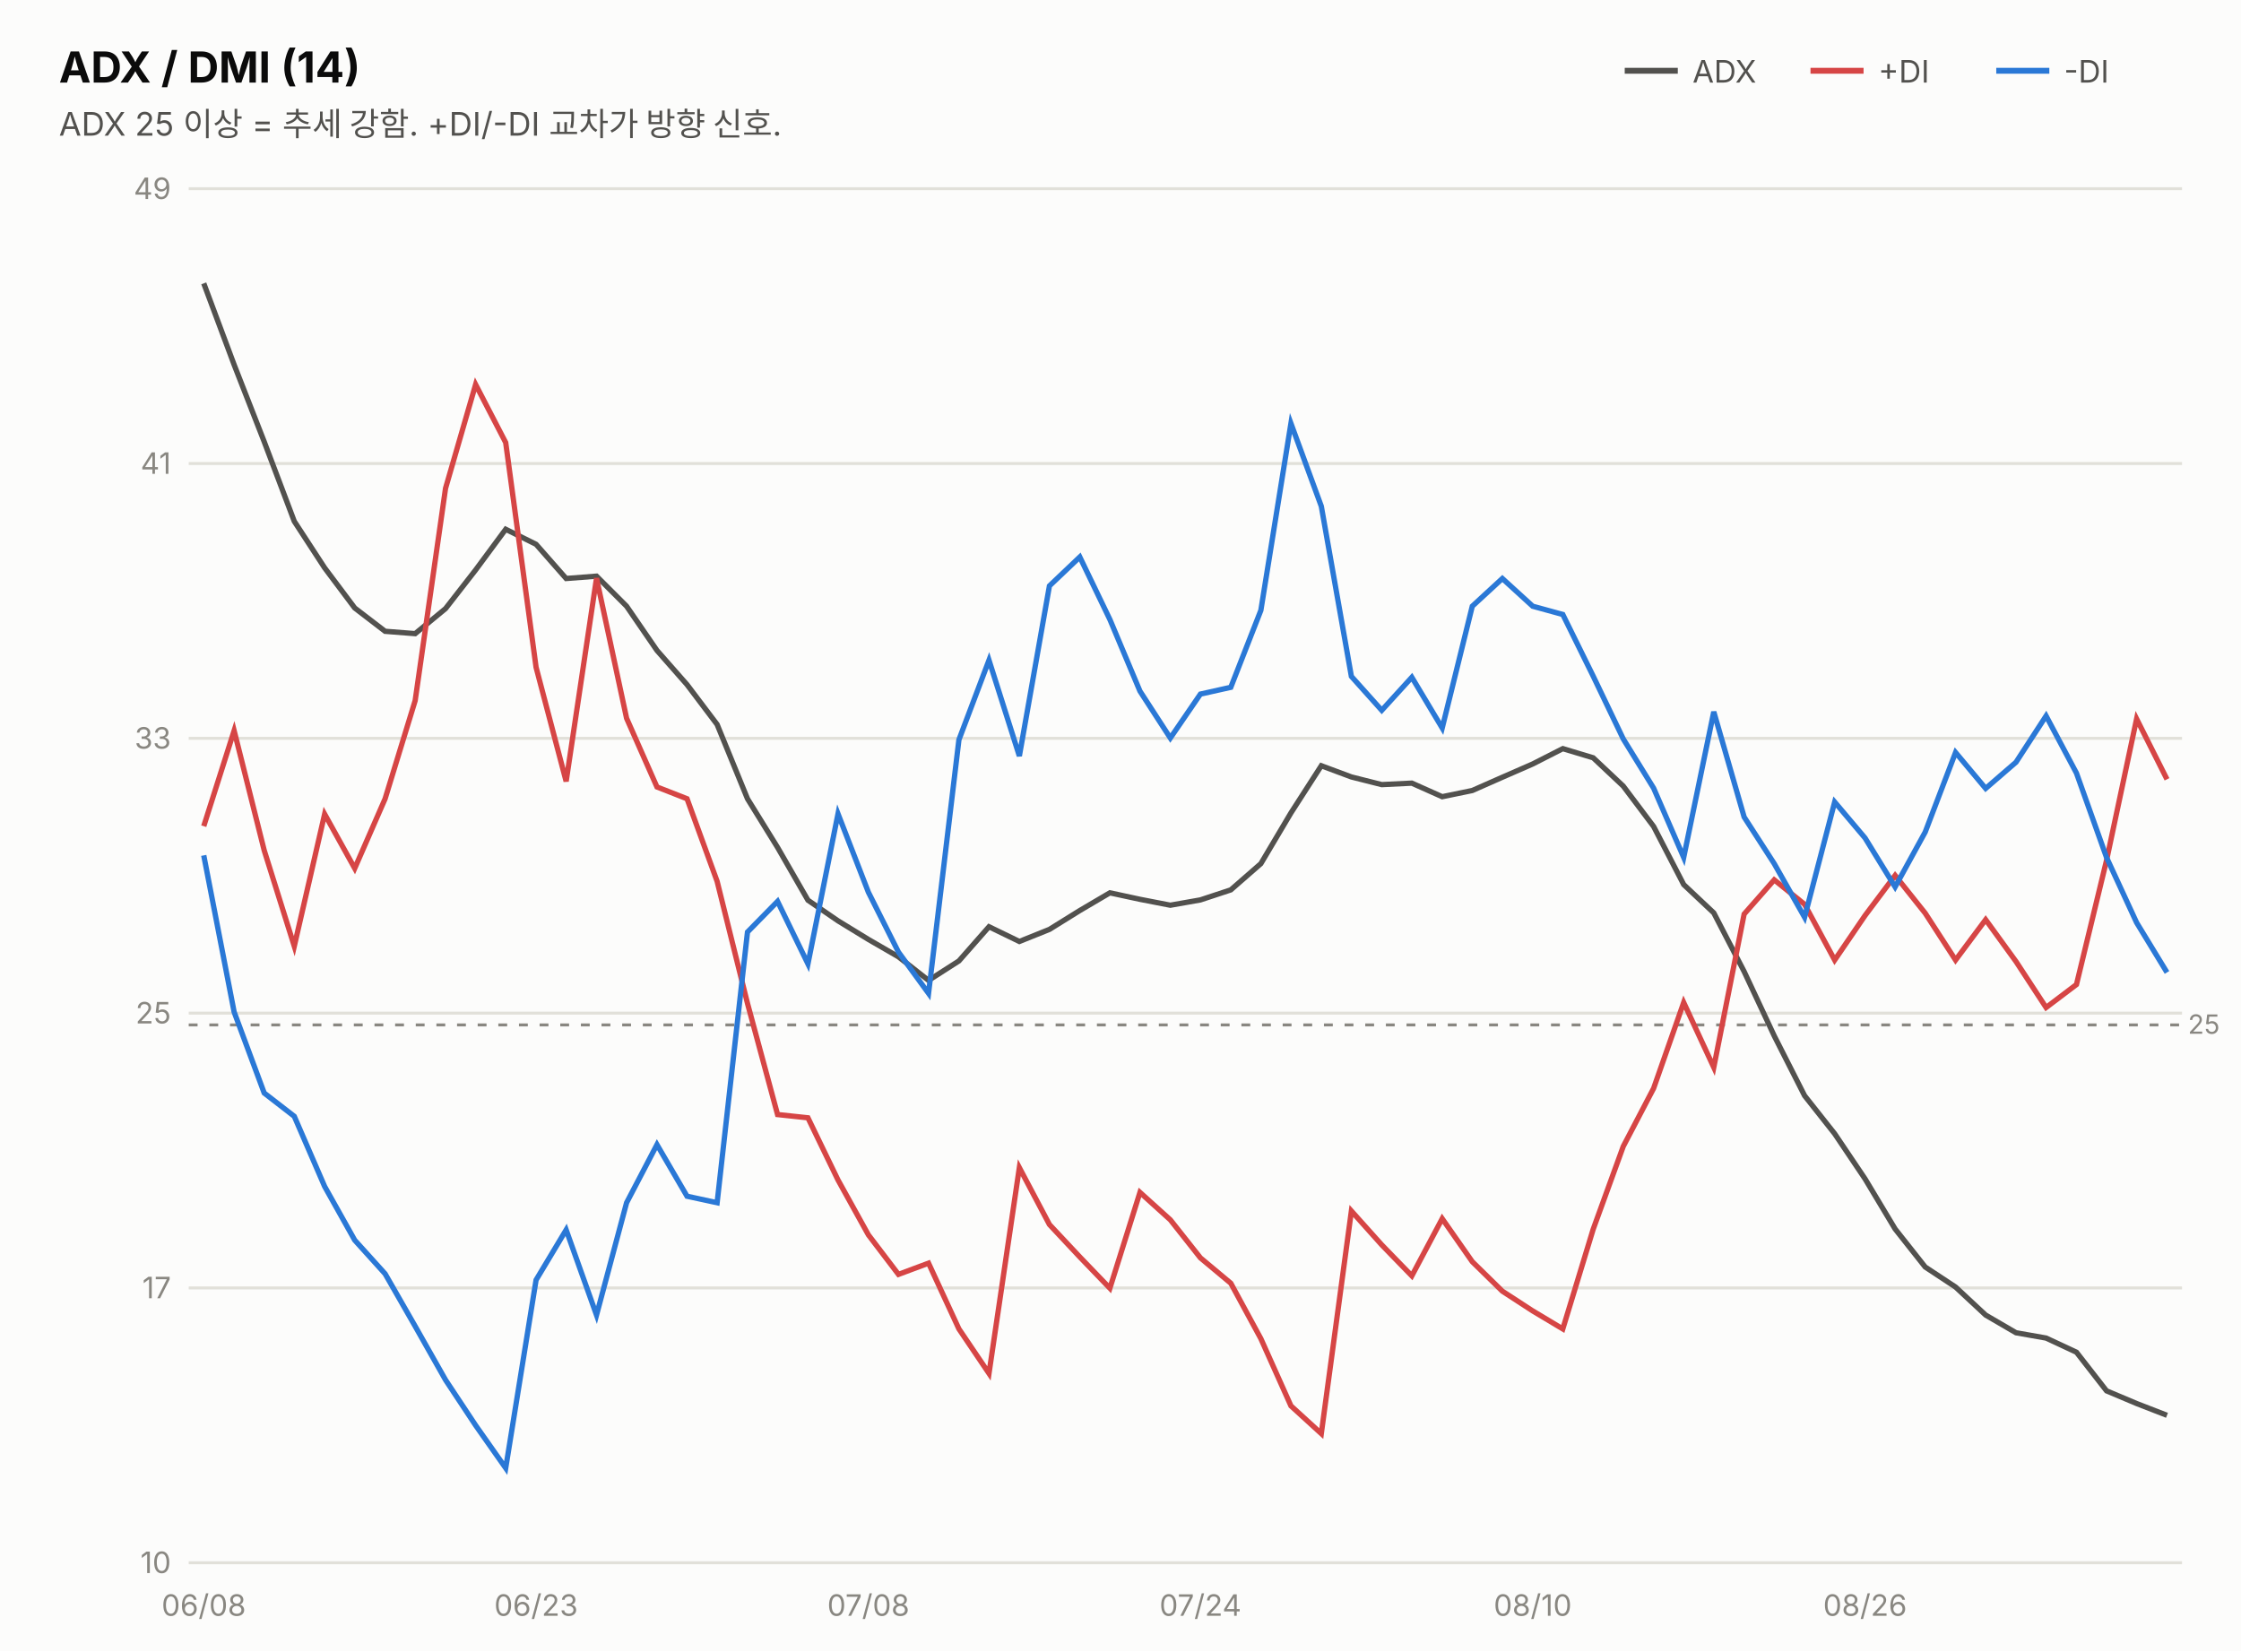
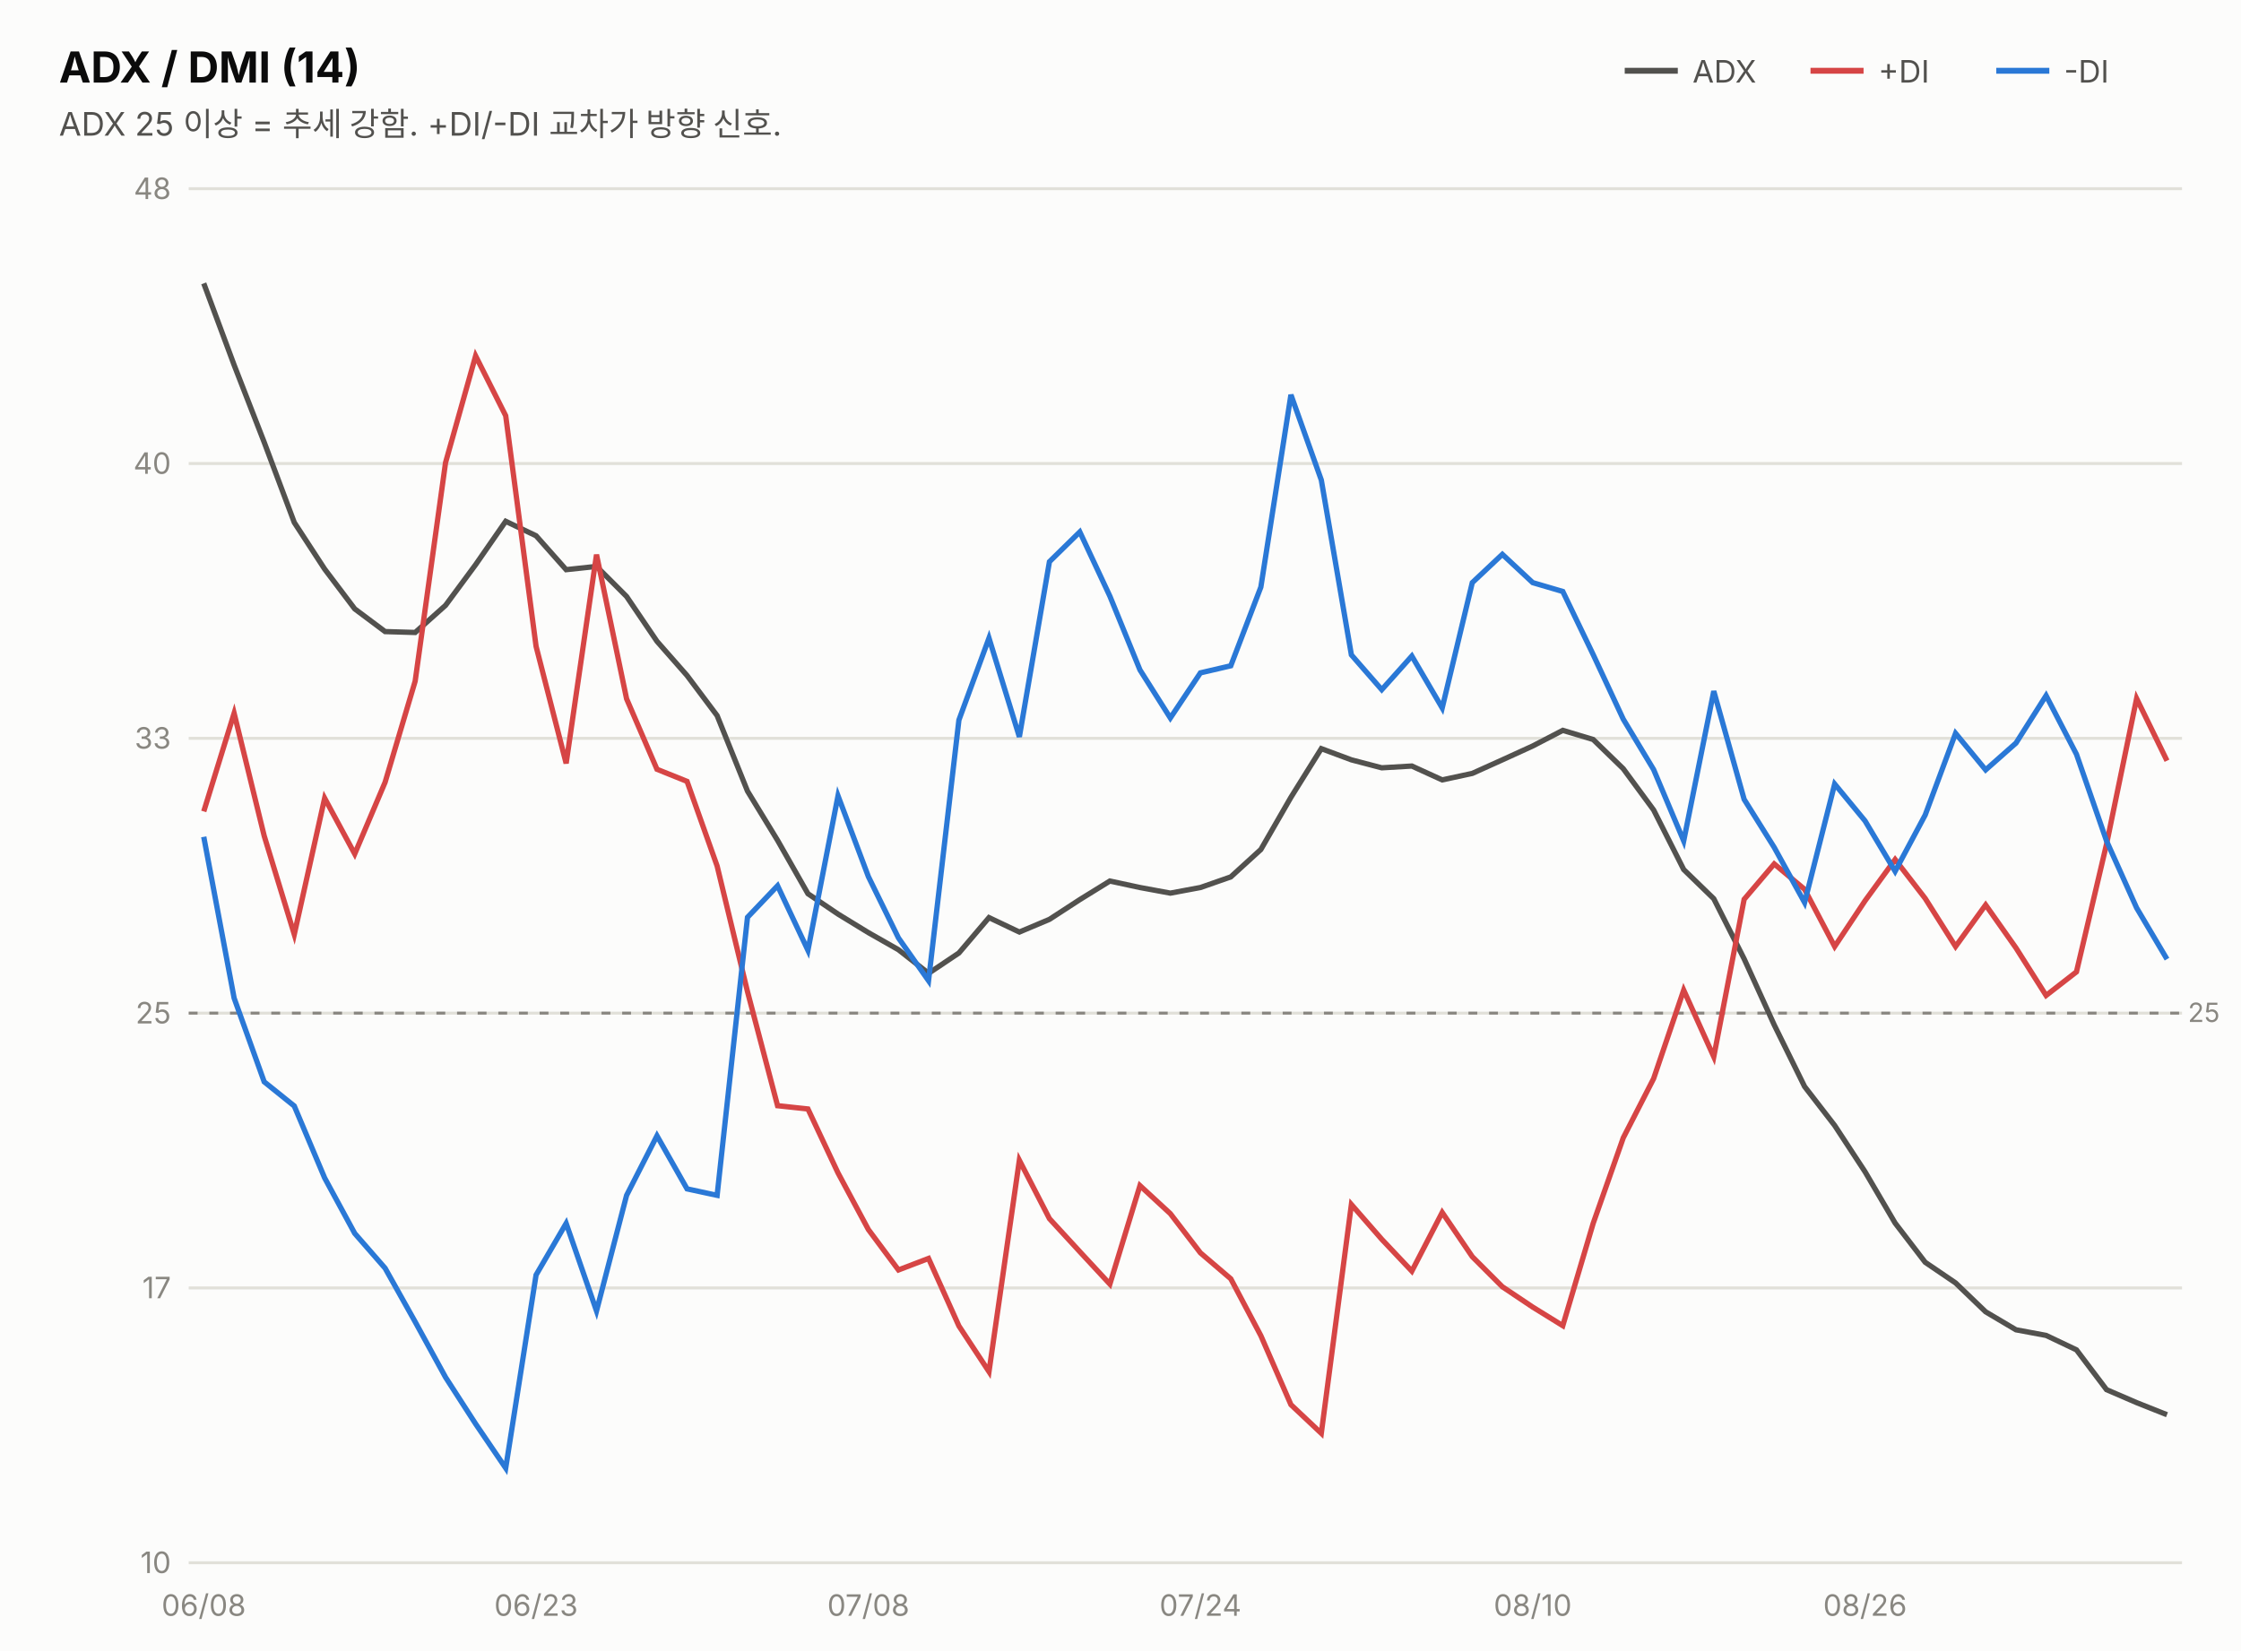
<svg xmlns="http://www.w3.org/2000/svg" width="760" height="560" viewBox="0 0 760 560" font-family="system-ui,-apple-system,&quot;Segoe UI&quot;,&quot;Malgun Gothic&quot;,&quot;Apple SD Gothic Neo&quot;,sans-serif">
  <rect width="760" height="560" fill="#fcfcfb" />
  <text x="20" y="28" font-size="14.5" font-weight="700" fill="#0b0b0b">ADX / DMI (14)</text>
  <text x="20" y="46" font-size="11" fill="#52514e">ADX 25 이상 = 추세 강함. +DI/-DI 교차가 방향 신호.</text>
  <line x1="551" y1="24" x2="569" y2="24" stroke="#52514e" stroke-width="2" />
  <text x="574" y="28" font-size="10.5" fill="#52514e">ADX</text>
  <line x1="614" y1="24" x2="632" y2="24" stroke="#d64545" stroke-width="2" />
  <text x="637" y="28" font-size="10.5" fill="#52514e">+DI</text>
  <line x1="677" y1="24" x2="695" y2="24" stroke="#2a78d6" stroke-width="2" />
  <text x="700" y="28" font-size="10.5" fill="#52514e">-DI</text>
  <line x1="64" y1="530.0" x2="740" y2="530.0" stroke="#e1e0d9" stroke-width="1" />
  <text x="58" y="533.5" font-size="10" fill="#898781" text-anchor="end" style="font-variant-numeric:tabular-nums">10</text>
  <line x1="64" y1="436.8" x2="740" y2="436.8" stroke="#e1e0d9" stroke-width="1" />
  <text x="58" y="440.3" font-size="10" fill="#898781" text-anchor="end" style="font-variant-numeric:tabular-nums">17</text>
  <line x1="64" y1="343.6" x2="740" y2="343.6" stroke="#e1e0d9" stroke-width="1" />
  <text x="58" y="347.1" font-size="10" fill="#898781" text-anchor="end" style="font-variant-numeric:tabular-nums">25</text>
  <line x1="64" y1="250.4" x2="740" y2="250.4" stroke="#e1e0d9" stroke-width="1" />
  <text x="58" y="253.9" font-size="10" fill="#898781" text-anchor="end" style="font-variant-numeric:tabular-nums">33</text>
  <line x1="64" y1="157.2" x2="740" y2="157.2" stroke="#e1e0d9" stroke-width="1" />
-   <text x="58" y="160.7" font-size="10" fill="#898781" text-anchor="end" style="font-variant-numeric:tabular-nums">41</text>
+   <text x="58" y="160.7" font-size="10" fill="#898781" text-anchor="end" style="font-variant-numeric:tabular-nums">40</text>
  <line x1="64" y1="64.0" x2="740" y2="64.0" stroke="#e1e0d9" stroke-width="1" />
-   <text x="58" y="67.5" font-size="10" fill="#898781" text-anchor="end" style="font-variant-numeric:tabular-nums">49</text>
-   <line x1="64" y1="347.6" x2="740" y2="347.6" stroke="#898781" stroke-width="1" stroke-dasharray="3 4" />
-   <text x="742" y="350.6" font-size="9" fill="#898781">25</text>
-   <path d="M69.1,96.1 L79.4,123.7 L89.6,149.8 L99.8,176.8 L110.1,192.6 L120.3,206.2 L130.6,214.1 L140.8,214.9 L151.1,206.4 L161.3,193.3 L171.5,179.5 L181.8,184.6 L192.0,196.2 L202.3,195.4 L212.5,205.6 L222.8,220.6 L233.0,232.2 L243.2,245.7 L253.5,270.9 L263.7,287.4 L274.0,305.3 L284.2,312.3 L294.5,318.6 L304.7,324.5 L314.9,332.5 L325.2,325.9 L335.4,314.3 L345.7,319.3 L355.9,315.2 L366.2,308.8 L376.4,302.8 L386.6,305.0 L396.9,307.0 L407.1,305.2 L417.4,301.8 L427.6,292.9 L437.8,275.7 L448.1,259.7 L458.3,263.5 L468.6,266.1 L478.8,265.6 L489.1,270.2 L499.3,268.1 L509.5,263.6 L519.8,259.1 L530.0,253.9 L540.3,257.0 L550.5,266.6 L560.8,280.3 L571.0,300.0 L581.2,309.6 L591.5,329.5 L601.7,351.3 L612.0,371.6 L622.2,384.5 L632.5,399.8 L642.7,416.8 L652.9,429.7 L663.2,436.5 L673.4,446.0 L683.7,452.0 L693.9,453.8 L704.2,458.6 L714.4,471.7 L724.6,476.0 L734.9,480.0" fill="none" stroke="#52514e" stroke-width="1.8" />
-   <path d="M69.1,280.2 L79.4,247.8 L89.6,288.4 L99.8,320.9 L110.1,276.1 L120.3,294.5 L130.6,270.9 L140.8,237.6 L151.1,165.6 L161.3,130.4 L171.5,150.1 L181.8,226.3 L192.0,265.0 L202.3,196.1 L212.5,243.6 L222.8,266.9 L233.0,270.9 L243.2,298.9 L253.5,340.3 L263.7,378.0 L274.0,379.1 L284.2,400.2 L294.5,418.8 L304.7,432.2 L314.9,428.4 L325.2,450.7 L335.4,465.8 L345.7,396.0 L355.9,415.3 L366.2,426.3 L376.4,436.9 L386.6,404.4 L396.9,413.7 L407.1,426.6 L417.4,435.2 L427.6,454.0 L437.8,476.8 L448.1,486.2 L458.3,410.7 L468.6,422.2 L478.8,432.7 L489.1,413.3 L499.3,427.9 L509.5,437.9 L519.8,444.6 L530.0,450.7 L540.3,416.9 L550.5,388.8 L560.8,369.1 L571.0,340.0 L581.2,362.0 L591.5,310.0 L601.7,298.4 L612.0,306.7 L622.2,325.6 L632.5,310.5 L642.7,296.9 L652.9,309.7 L663.2,325.6 L673.4,311.9 L683.7,326.1 L693.9,341.7 L704.2,333.9 L714.4,291.8 L724.6,243.8 L734.9,264.3" fill="none" stroke="#d64545" stroke-width="1.8" />
-   <path d="M69.1,290.1 L79.4,343.2 L89.6,370.7 L99.8,378.6 L110.1,402.4 L120.3,420.6 L130.6,432.0 L140.8,449.8 L151.1,468.0 L161.3,483.4 L171.5,497.9 L181.8,434.1 L192.0,417.1 L202.3,446.0 L212.5,407.9 L222.8,388.2 L233.0,405.7 L243.2,407.9 L253.5,316.1 L263.7,305.7 L274.0,326.9 L284.2,276.0 L294.5,302.6 L304.7,322.9 L314.9,336.9 L325.2,250.9 L335.4,223.9 L345.7,256.4 L355.9,198.7 L366.2,188.9 L376.4,210.1 L386.6,234.4 L396.9,250.3 L407.1,235.4 L417.4,233.1 L427.6,207.0 L437.8,143.6 L448.1,171.7 L458.3,229.4 L468.6,240.9 L478.8,229.7 L489.1,246.9 L499.3,205.6 L509.5,196.2 L519.8,205.6 L530.0,208.4 L540.3,229.3 L550.5,250.6 L560.8,267.3 L571.0,290.8 L581.2,241.4 L591.5,277.1 L601.7,292.9 L612.0,311.1 L622.2,272.0 L632.5,284.2 L642.7,300.8 L652.9,282.2 L663.2,255.2 L673.4,267.4 L683.7,258.5 L693.9,242.8 L704.2,262.2 L714.4,290.8 L724.6,312.9 L734.9,329.8" fill="none" stroke="#2a78d6" stroke-width="1.8" />
+   <text x="58" y="67.5" font-size="10" fill="#898781" text-anchor="end" style="font-variant-numeric:tabular-nums">48</text>
+   <line x1="64" y1="343.6" x2="740" y2="343.6" stroke="#898781" stroke-width="1" stroke-dasharray="3 4" />
+   <text x="742" y="346.6" font-size="9" fill="#898781">25</text>
+   <path d="M69.1,96.1 L79.4,123.8 L89.6,150.0 L99.8,177.2 L110.1,193.0 L120.3,206.5 L130.6,214.2 L140.8,214.5 L151.1,205.3 L161.3,191.5 L171.5,176.8 L181.8,181.7 L192.0,193.2 L202.3,192.1 L212.5,202.3 L222.8,217.5 L233.0,229.1 L243.2,242.7 L253.5,268.3 L263.7,285.0 L274.0,303.1 L284.2,310.0 L294.5,316.3 L304.7,322.1 L314.9,330.1 L325.2,323.2 L335.4,311.2 L345.7,316.1 L355.9,311.8 L366.2,305.1 L376.4,298.8 L386.6,301.0 L396.9,302.9 L407.1,301.0 L417.4,297.4 L427.6,288.1 L437.8,270.4 L448.1,253.9 L458.3,257.7 L468.6,260.4 L478.8,259.8 L489.1,264.5 L499.3,262.3 L509.5,257.7 L519.8,253.0 L530.0,247.7 L540.3,250.8 L550.5,260.7 L560.8,274.7 L571.0,294.9 L581.2,304.8 L591.5,325.2 L601.7,347.6 L612.0,368.5 L622.2,381.7 L632.5,397.4 L642.7,414.8 L652.9,428.1 L663.2,435.1 L673.4,444.9 L683.7,451.0 L693.9,452.9 L704.2,457.8 L714.4,471.3 L724.6,475.7 L734.9,479.8" fill="none" stroke="#52514e" stroke-width="1.8" />
+   <path d="M69.1,275.2 L79.4,241.9 L89.6,283.5 L99.8,316.9 L110.1,270.7 L120.3,289.6 L130.6,265.3 L140.8,231.0 L151.1,156.9 L161.3,120.7 L171.5,141.0 L181.8,219.2 L192.0,258.9 L202.3,188.1 L212.5,237.0 L222.8,260.9 L233.0,265.0 L243.2,293.7 L253.5,336.3 L263.7,375.0 L274.0,376.1 L284.2,397.8 L294.5,417.0 L304.7,430.7 L314.9,426.8 L325.2,449.7 L335.4,465.2 L345.7,393.5 L355.9,413.3 L366.2,424.5 L376.4,435.5 L386.6,402.1 L396.9,411.6 L407.1,424.9 L417.4,433.7 L427.6,453.0 L437.8,476.4 L448.1,486.1 L458.3,408.5 L468.6,420.3 L478.8,431.1 L489.1,411.2 L499.3,426.2 L509.5,436.4 L519.8,443.3 L530.0,449.6 L540.3,414.9 L550.5,385.9 L560.8,365.8 L571.0,335.8 L581.2,358.4 L591.5,305.0 L601.7,293.0 L612.0,301.6 L622.2,321.0 L632.5,305.5 L642.7,291.5 L652.9,304.7 L663.2,321.0 L673.4,306.9 L683.7,321.5 L693.9,337.6 L704.2,329.6 L714.4,286.3 L724.6,236.9 L734.9,258.0" fill="none" stroke="#d64545" stroke-width="1.8" />
+   <path d="M69.1,283.8 L79.4,338.5 L89.6,366.9 L99.8,375.1 L110.1,399.5 L120.3,418.3 L130.6,430.1 L140.8,448.3 L151.1,467.1 L161.3,482.9 L171.5,497.9 L181.8,432.4 L192.0,414.9 L202.3,444.6 L212.5,405.4 L222.8,385.2 L233.0,403.2 L243.2,405.4 L253.5,311.1 L263.7,300.4 L274.0,322.3 L284.2,269.9 L294.5,297.3 L304.7,318.1 L314.9,332.6 L325.2,244.2 L335.4,216.4 L345.7,249.9 L355.9,190.5 L366.2,180.4 L376.4,202.2 L386.6,227.2 L396.9,243.5 L407.1,228.2 L417.4,225.8 L427.6,199.1 L437.8,133.9 L448.1,162.8 L458.3,222.1 L468.6,233.9 L478.8,222.5 L489.1,240.1 L499.3,197.6 L509.5,188.0 L519.8,197.6 L530.0,200.6 L540.3,222.0 L550.5,243.9 L560.8,261.0 L571.0,285.2 L581.2,234.4 L591.5,271.1 L601.7,287.4 L612.0,306.1 L622.2,265.9 L632.5,278.4 L642.7,295.5 L652.9,276.4 L663.2,248.7 L673.4,261.1 L683.7,252.0 L693.9,235.9 L704.2,255.8 L714.4,285.2 L724.6,307.9 L734.9,325.3" fill="none" stroke="#2a78d6" stroke-width="1.8" />
  <text x="69.1" y="548" font-size="10" fill="#898781" text-anchor="middle">06/08</text>
  <text x="181.8" y="548" font-size="10" fill="#898781" text-anchor="middle">06/23</text>
  <text x="294.5" y="548" font-size="10" fill="#898781" text-anchor="middle">07/08</text>
  <text x="407.1" y="548" font-size="10" fill="#898781" text-anchor="middle">07/24</text>
  <text x="519.8" y="548" font-size="10" fill="#898781" text-anchor="middle">08/10</text>
  <text x="632.5" y="548" font-size="10" fill="#898781" text-anchor="middle">08/26</text>
</svg>
